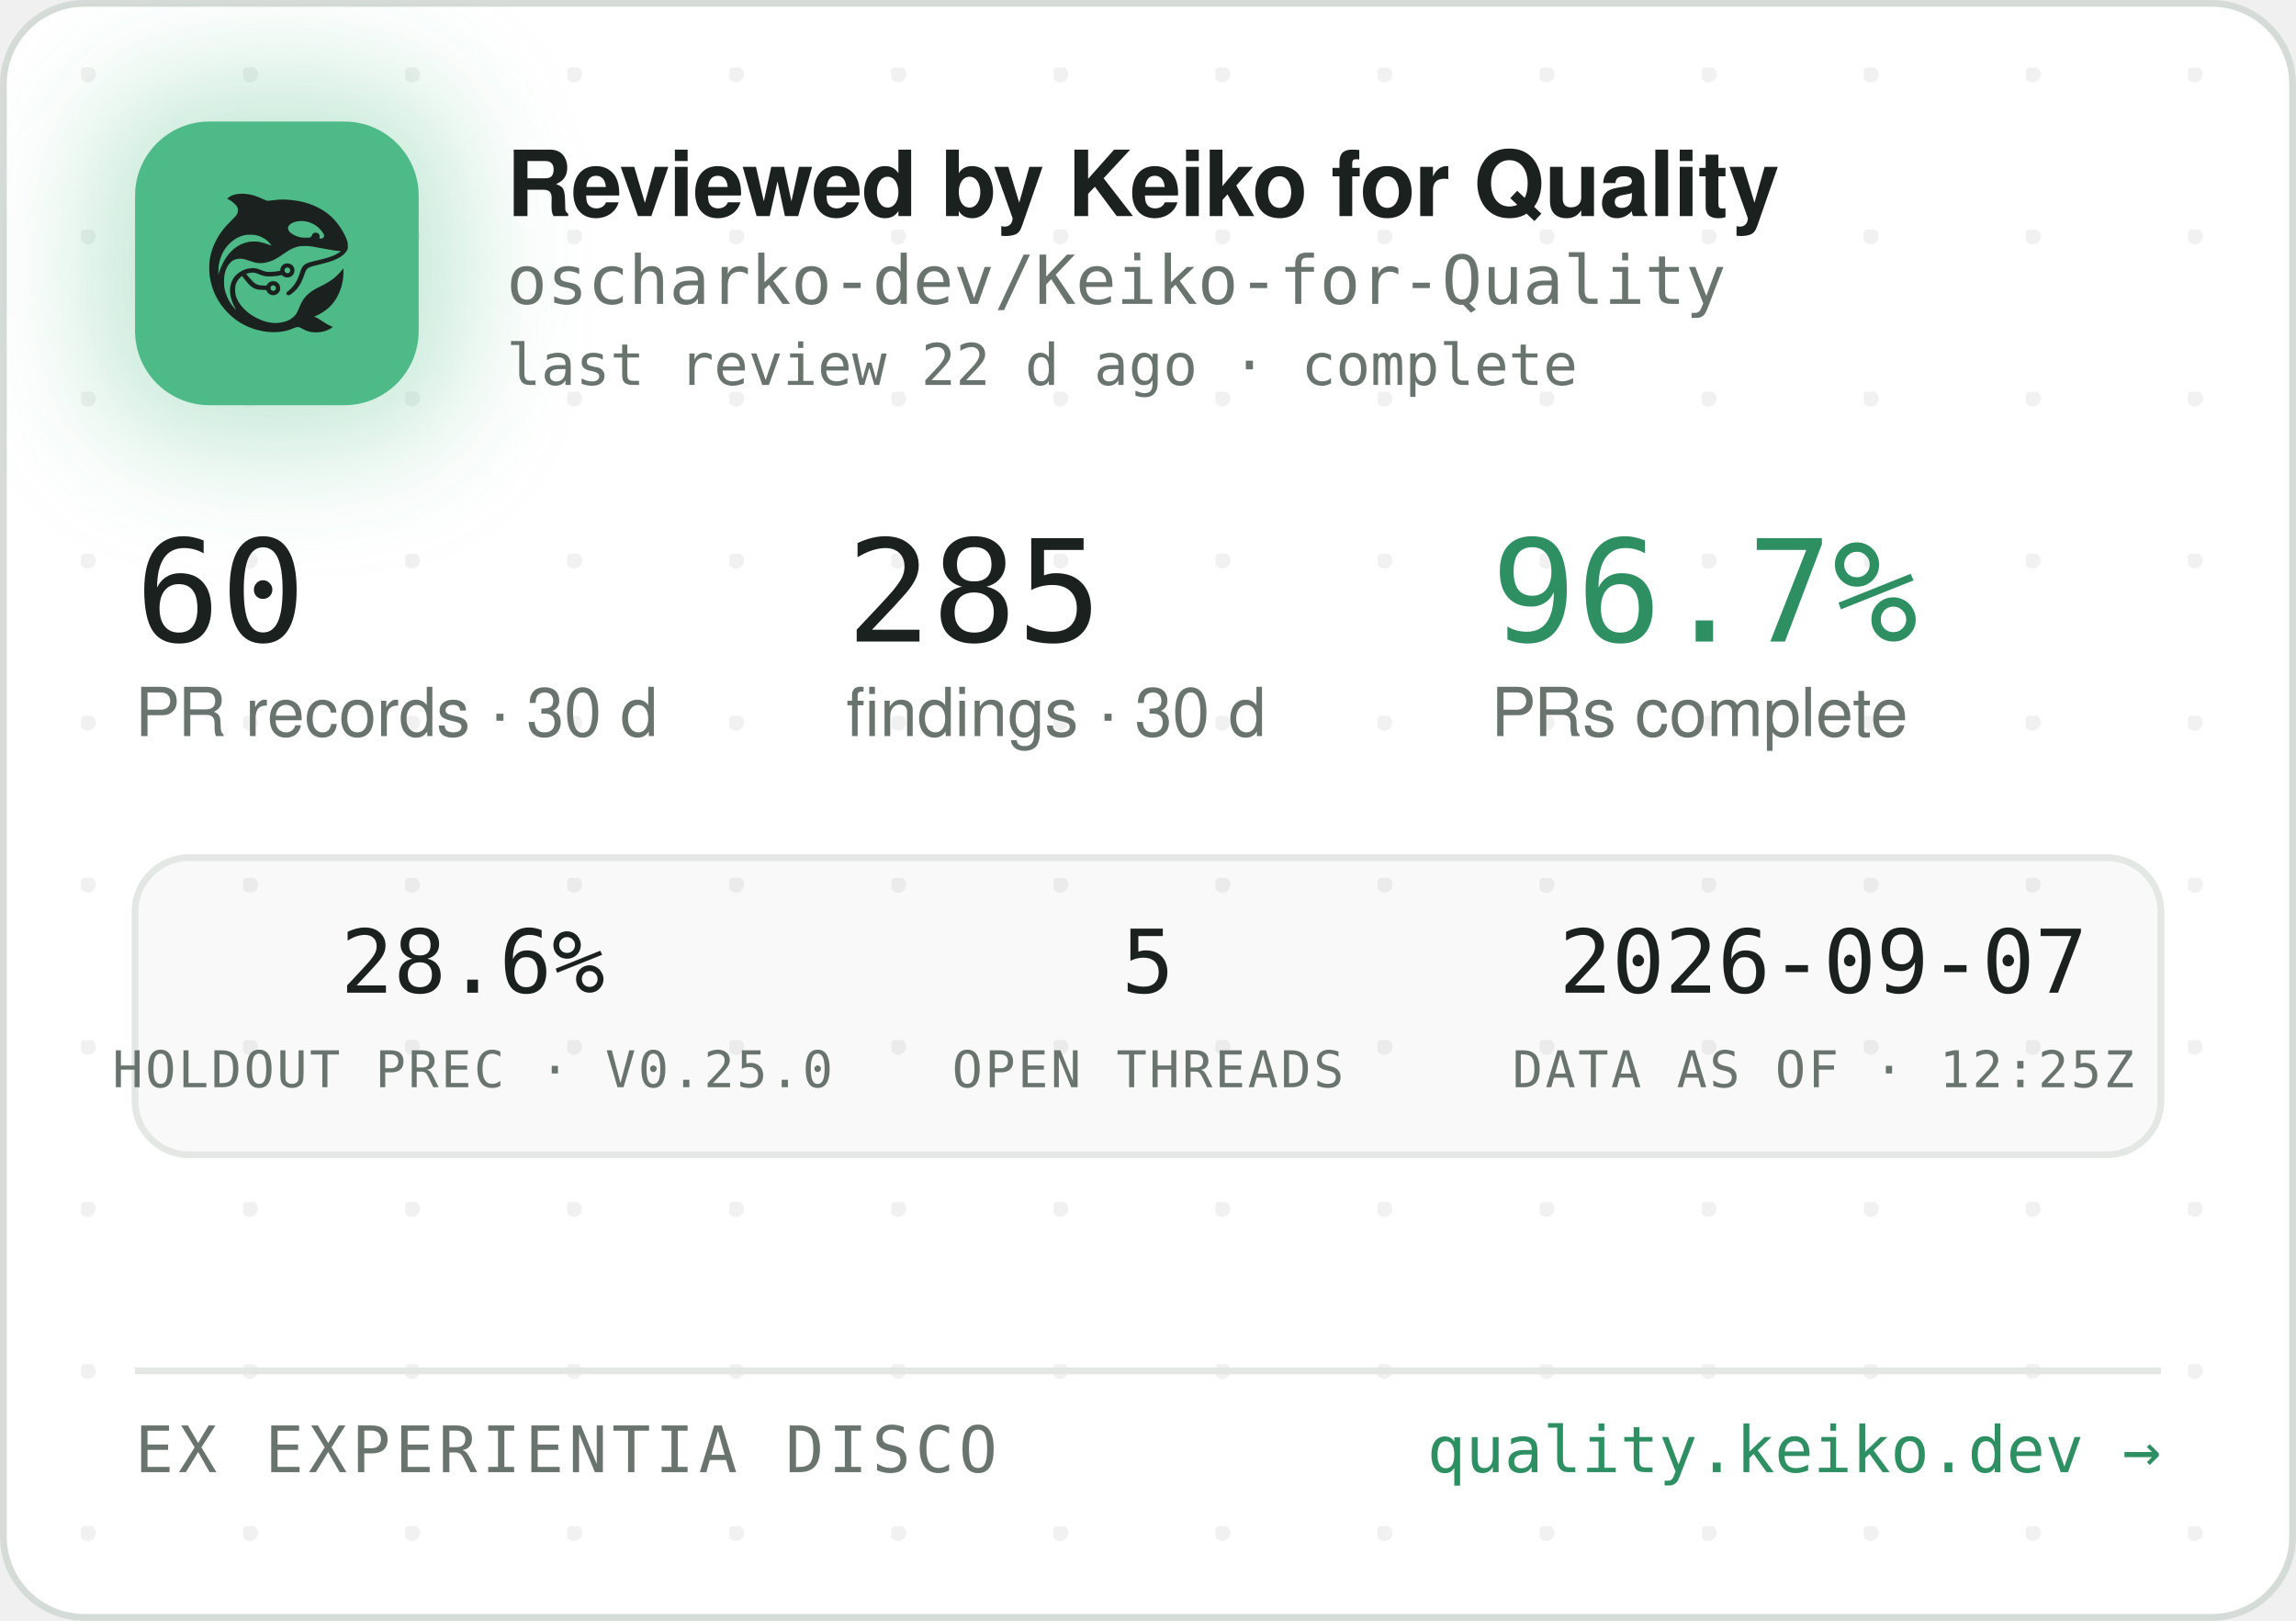
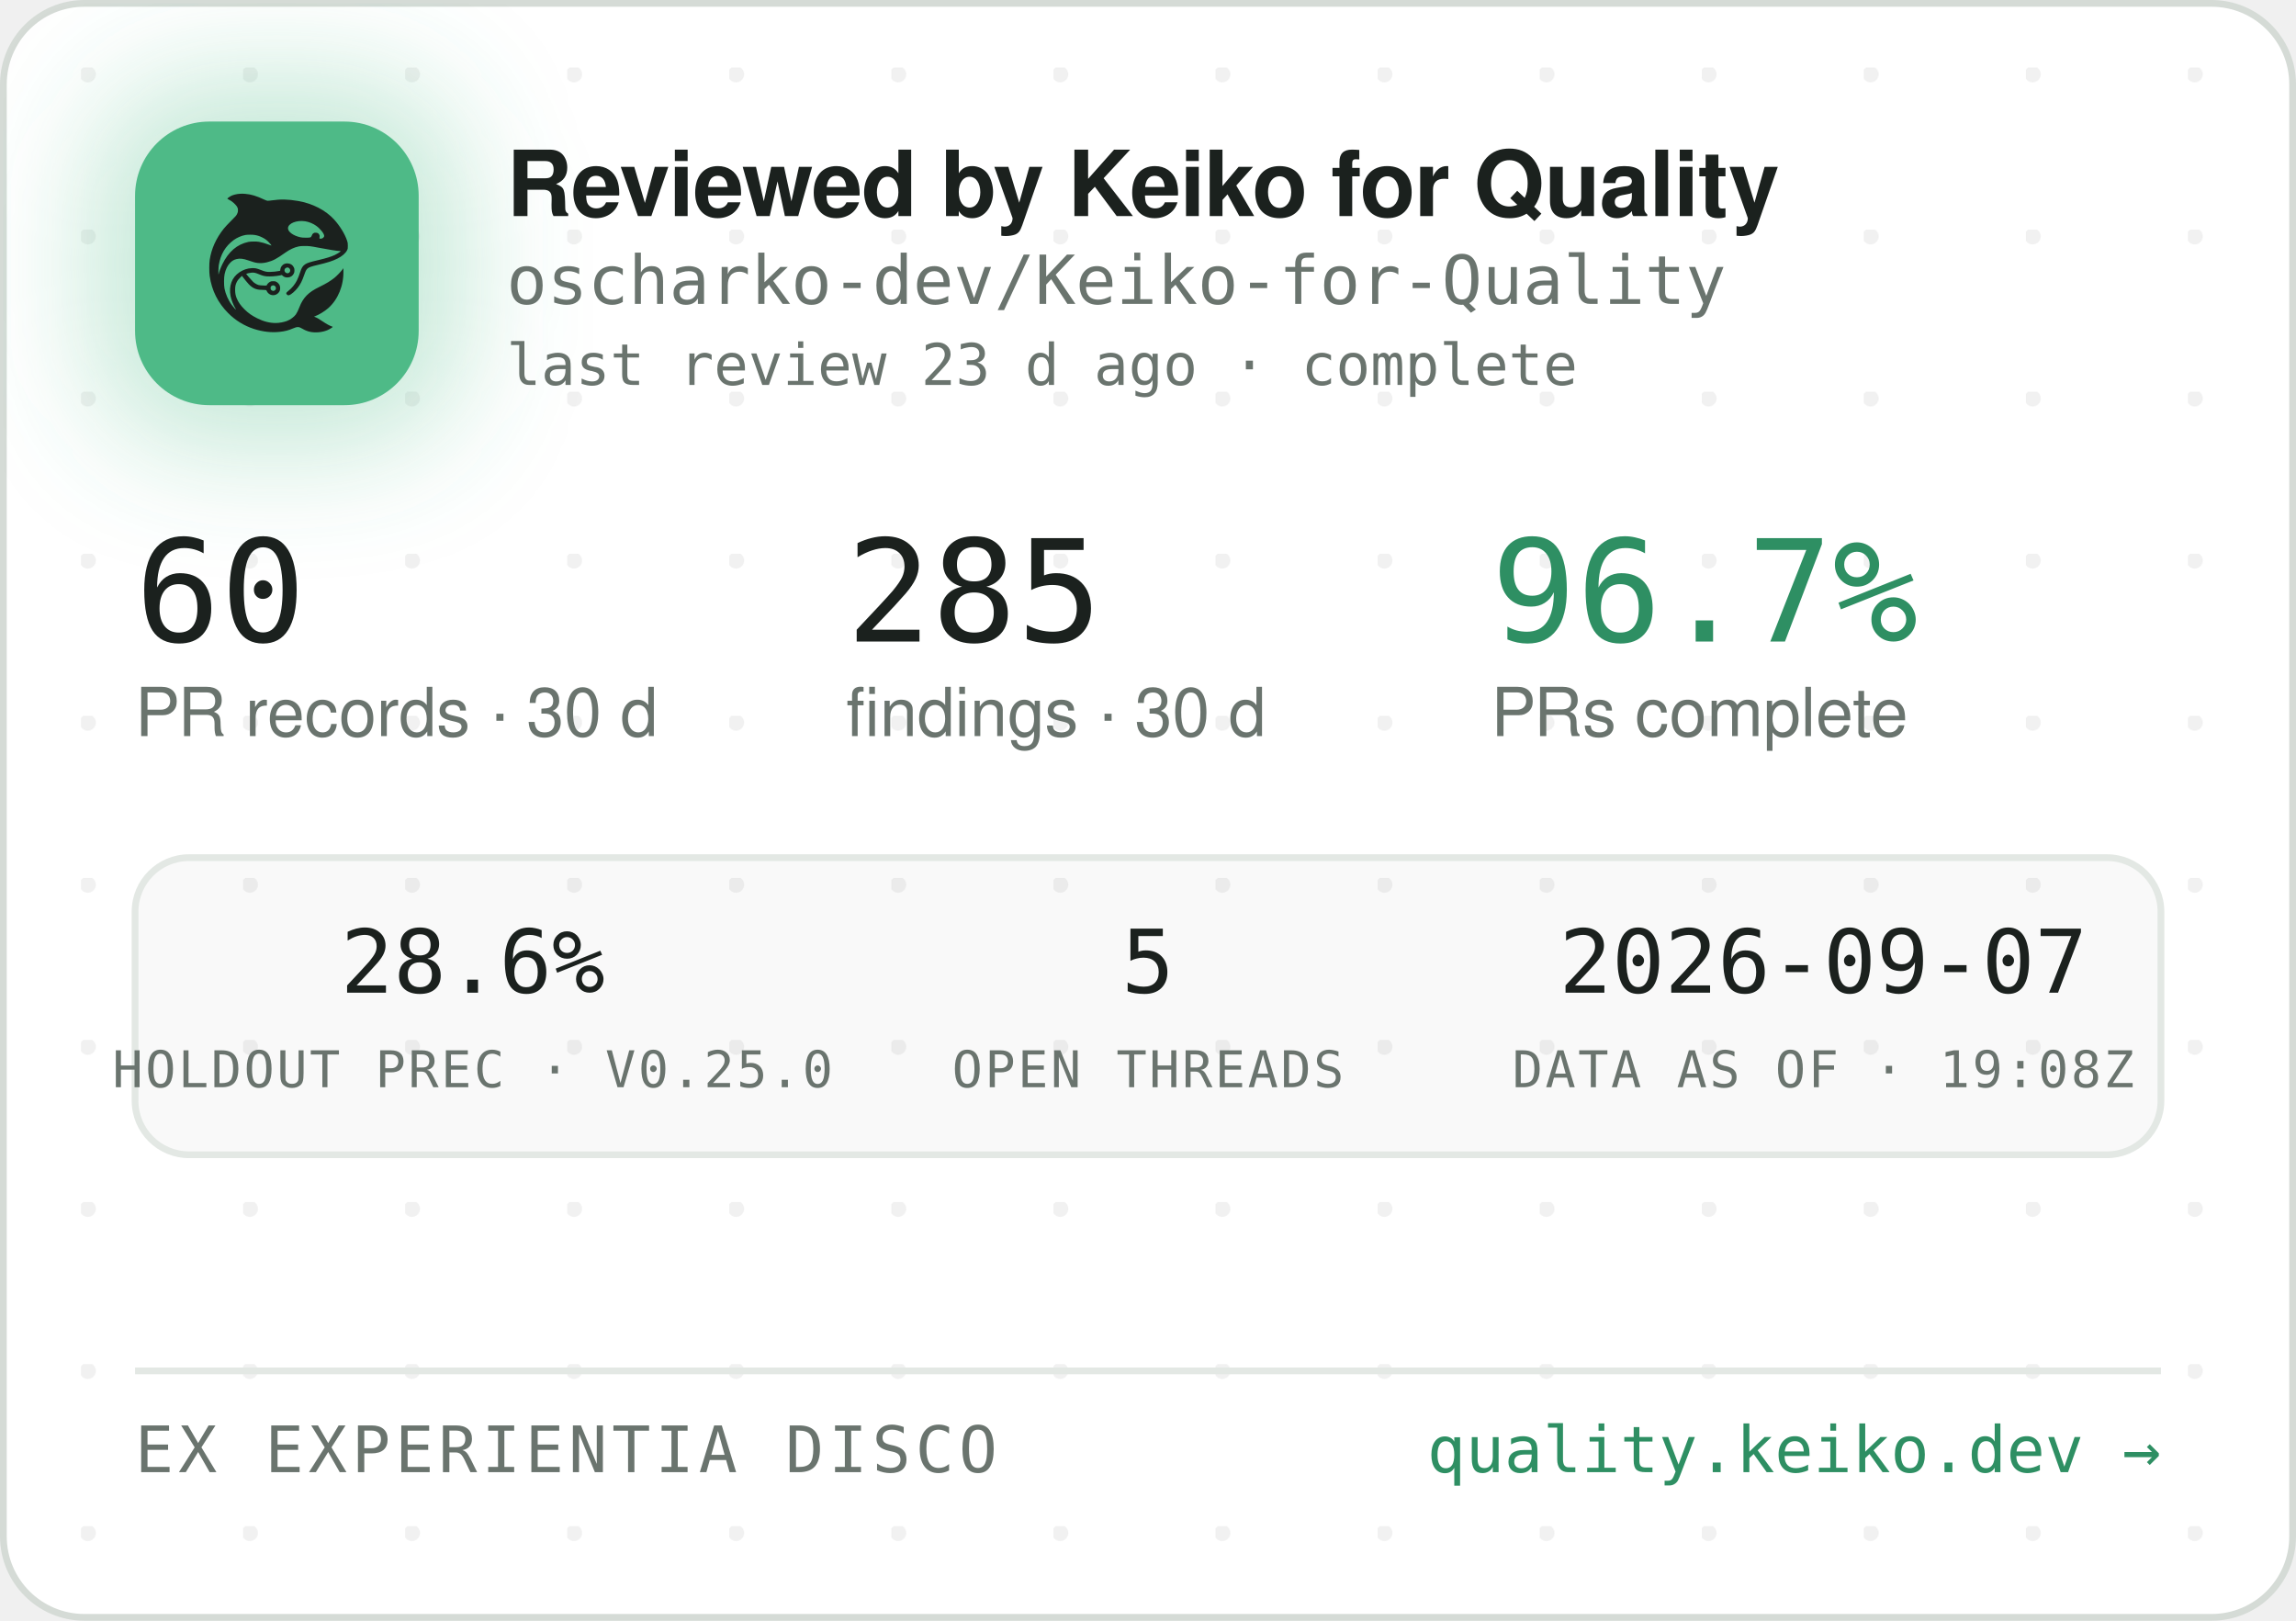
<svg xmlns="http://www.w3.org/2000/svg" width="340" height="240" viewBox="0 0 340 240" role="img" aria-label="Reviewed by Keiko for Quality — oscharko-dev/Keiko-for-Quality">
  <defs>
    <pattern id="dots" width="24" height="24" patternUnits="userSpaceOnUse" x="12" y="10">
      <circle cx="1" cy="1" r="1.2" fill="rgba(27,33,30,0.06)" />
    </pattern>
    <filter id="glow" x="-60%" y="-60%" width="220%" height="220%">
      <feGaussianBlur stdDeviation="9" />
    </filter>
    <clipPath id="card">
      <rect x="0.5" y="0.5" width="339" height="239" rx="12" />
    </clipPath>
  </defs>
  <rect x="0.5" y="0.5" width="339" height="239" rx="12" fill="#FFFFFF" stroke="#D5DBD6" />
  <rect x="0.5" y="0.5" width="339" height="239" rx="12" fill="url(#dots)" />
  <g clip-path="url(#card)">
    <rect x="14" y="12" width="54" height="54" rx="16" fill="rgba(78,186,135,0.35)" filter="url(#glow)" />
    <rect x="20" y="18" width="42" height="42" rx="11" fill="#4EBA87" />
    <g transform="translate(24,22) scale(0.03320312)">
      <g transform="translate(1024 0) scale(-1 1)">
        <g transform="translate(1024, 1024) scale(-0.1, -0.1)" fill="#1B211E" stroke="none">
          <path d="M3465 8223 c-144 -8 -314 -52 -408 -105 -69 -39 -146 -99 -146 -113 0 -5 30 -24 68 -42 146 -70 323 -229 377 -340 25 -49 29 -70 29 -138 -1 -72 -5 -88 -39 -160 -36 -75 -54 -95 -265 -305 -134 -132 -270 -279 -331 -355 -339 -425 -552 -896 -626 -1390 -25 -165 -25 -549 0 -720 92 -645 368 -1196 826 -1655 322 -324 710 -562 1145 -704 389 -126 793 -172 1155 -130 235 27 377 63 579 149 205 87 268 86 423 -7 102 -62 231 -115 335 -138 247 -56 562 -26 794 74 92 40 244 136 232 146 -4 3 -26 12 -48 19 -86 28 -246 116 -385 211 -162 112 -284 182 -357 207 l-48 17 40 15 c185 70 436 223 595 363 438 386 695 1014 678 1663 l-3 120 -50 -70 c-64 -90 -248 -280 -350 -362 -171 -136 -366 -255 -645 -391 -288 -140 -442 -243 -590 -391 -136 -137 -247 -316 -325 -526 -47 -127 -114 -262 -160 -326 -79 -107 -237 -224 -384 -283 -136 -55 -355 -96 -514 -96 -274 0 -548 71 -832 215 -242 123 -375 216 -553 389 -175 171 -287 332 -361 517 -44 114 -63 216 -63 359 0 152 17 233 74 350 35 70 59 102 136 179 l95 94 21 -29 c55 -75 219 -277 277 -338 171 -183 337 -256 582 -256 56 0 126 -3 155 -7 53 -6 54 -7 76 -57 30 -66 97 -128 172 -156 151 -57 318 11 395 160 33 62 34 193 3 261 -30 64 -88 125 -148 157 -44 23 -63 27 -141 27 -78 0 -97 -4 -140 -27 -58 -30 -131 -105 -141 -142 -6 -25 -8 -26 -93 -26 -47 0 -131 5 -186 10 -87 8 -111 15 -182 51 -45 22 -109 66 -143 96 -59 53 -326 361 -319 367 14 11 179 47 241 52 102 9 177 -7 318 -66 158 -66 243 -89 357 -99 157 -12 413 5 582 40 l93 19 44 -39 c59 -52 135 -75 228 -69 117 8 212 72 262 176 23 47 28 71 28 138 0 70 -4 89 -29 138 -55 110 -145 167 -270 174 -65 3 -91 0 -137 -18 -107 -40 -183 -140 -195 -257 l-6 -52 -51 -11 c-104 -23 -285 -41 -411 -42 -149 -1 -211 12 -402 88 -186 74 -256 88 -403 81 -193 -8 -377 -70 -546 -182 -342 -228 -485 -611 -399 -1064 30 -157 119 -388 209 -541 20 -35 35 -64 33 -66 -8 -8 -111 108 -190 214 -154 206 -278 489 -324 737 -28 154 -25 492 6 635 46 216 133 391 256 514 82 82 161 128 271 156 152 39 300 23 529 -57 217 -76 308 -101 410 -114 137 -17 284 -7 426 30 272 70 414 145 809 425 217 153 399 238 610 283 64 14 129 18 265 18 197 0 269 -9 615 -76 461 -89 843 -149 952 -149 41 0 41 0 23 -20 -28 -31 -169 -119 -254 -158 -167 -77 -388 -145 -716 -222 -399 -93 -508 -128 -608 -194 -102 -68 -160 -160 -217 -346 -35 -115 -102 -286 -149 -378 -85 -168 -227 -341 -377 -458 -105 -82 -115 -107 -69 -162 29 -34 65 -44 109 -29 86 29 261 181 371 322 126 162 201 309 295 581 61 176 90 232 145 283 62 57 163 93 470 165 439 104 640 169 863 278 206 100 368 240 434 375 32 67 33 71 33 198 -1 120 -3 138 -34 229 -98 294 -319 655 -573 936 -381 421 -968 723 -1618 834 -448 76 -767 83 -1169 25 -80 -12 -165 -19 -190 -17 -26 3 -90 26 -146 53 -343 162 -576 233 -842 255 -114 9 -141 10 -248 3z m2926 -1227 c164 -27 346 -102 485 -202 181 -129 354 -348 354 -448 0 -64 -75 -126 -154 -126 -60 0 -63 4 -52 70 8 50 7 65 -9 100 -29 64 -74 93 -151 98 -54 4 -70 1 -107 -21 -42 -25 -61 -52 -91 -129 -25 -64 -55 -73 -246 -73 -121 0 -187 5 -248 18 -318 70 -556 242 -556 402 0 218 388 374 775 311z m-2249 -611 c119 -21 208 -50 321 -106 114 -56 177 -100 266 -184 67 -63 157 -173 148 -181 -2 -3 -61 18 -130 45 -131 52 -298 100 -427 122 -113 20 -367 17 -470 -4 -502 -106 -885 -433 -1160 -992 -70 -142 -160 -379 -160 -424 0 -9 -5 -23 -11 -31 -13 -19 -5 316 10 410 80 482 295 846 661 1117 145 107 350 197 522 228 100 18 326 18 430 0z m1485 -1456 c95 -36 119 -159 42 -223 -78 -66 -209 -1 -209 104 0 60 33 100 99 121 36 10 36 10 68 -2z m-591 -822 c29 -26 37 -42 40 -77 6 -54 -9 -86 -55 -117 -41 -28 -70 -29 -119 -4 -44 22 -62 55 -62 112 0 51 13 75 53 99 50 31 101 26 143 -13z" />
        </g>
      </g>
    </g>
    <text x="75" y="32" font-family="-apple-system,'Segoe UI',Helvetica,Arial,sans-serif" font-size="13.5" font-weight="650" letter-spacing="-0.14" fill="#1B211E">Reviewed by Keiko for Quality</text>
    <text x="75" y="45" font-family="'JetBrains Mono',SFMono-Regular,Consolas,Menlo,monospace" font-size="10" fill="#6A746E">oscharko-dev/Keiko-for-Quality</text>
-     <text x="75" y="57" font-family="'JetBrains Mono',SFMono-Regular,Consolas,Menlo,monospace" font-size="8.5" fill="#6A746E">last review 22 d ago · complete</text>
+     <text x="75" y="57" font-family="'JetBrains Mono',SFMono-Regular,Consolas,Menlo,monospace" font-size="8.5" fill="#6A746E">last review 23 d ago · complete</text>
    <text x="20" y="95" font-family="'JetBrains Mono',SFMono-Regular,Consolas,Menlo,monospace" font-size="21" fill="#1B211E">60</text>
    <text x="20" y="109" font-family="-apple-system,'Segoe UI',Helvetica,Arial,sans-serif" font-size="10" fill="#6A746E">PR records · 30 d</text>
    <text x="125.3" y="95" font-family="'JetBrains Mono',SFMono-Regular,Consolas,Menlo,monospace" font-size="21" fill="#1B211E">285</text>
    <text x="125.3" y="109" font-family="-apple-system,'Segoe UI',Helvetica,Arial,sans-serif" font-size="10" fill="#6A746E">findings · 30 d</text>
    <text x="220.8" y="95" font-family="'JetBrains Mono',SFMono-Regular,Consolas,Menlo,monospace" font-size="21" fill="#2E8F63">96.7%</text>
    <text x="220.8" y="109" font-family="-apple-system,'Segoe UI',Helvetica,Arial,sans-serif" font-size="10" fill="#6A746E">PRs complete</text>
    <rect x="20" y="127" width="300" height="44" rx="8" fill="rgba(27,33,30,0.025)" stroke="#E3E8E4" />
    <text x="70" y="147" text-anchor="middle" font-family="'JetBrains Mono',SFMono-Regular,Consolas,Menlo,monospace" font-size="13" fill="#1B211E">28.6%</text>
    <text x="70" y="161" text-anchor="middle" font-family="'JetBrains Mono',SFMono-Regular,Consolas,Menlo,monospace" font-size="7.5" letter-spacing="0.35" fill="#6A746E">HOLDOUT PREC · V0.25.0</text>
    <text x="170" y="147" text-anchor="middle" font-family="'JetBrains Mono',SFMono-Regular,Consolas,Menlo,monospace" font-size="13" fill="#1B211E">5</text>
    <text x="170" y="161" text-anchor="middle" font-family="'JetBrains Mono',SFMono-Regular,Consolas,Menlo,monospace" font-size="7.5" letter-spacing="0.35" fill="#6A746E">OPEN THREADS</text>
    <text x="270" y="147" text-anchor="middle" font-family="'JetBrains Mono',SFMono-Regular,Consolas,Menlo,monospace" font-size="13" fill="#1B211E">2026-09-07</text>
-     <text x="270" y="161" text-anchor="middle" font-family="'JetBrains Mono',SFMono-Regular,Consolas,Menlo,monospace" font-size="7.5" letter-spacing="0.35" fill="#6A746E">DATA AS OF · 12:25Z</text>
+     <text x="270" y="161" text-anchor="middle" font-family="'JetBrains Mono',SFMono-Regular,Consolas,Menlo,monospace" font-size="7.5" letter-spacing="0.35" fill="#6A746E">DATA AS OF · 19:08Z</text>
    <line x1="20" y1="203" x2="320" y2="203" stroke="#E3E8E4" />
    <text x="20" y="218" font-family="'JetBrains Mono',SFMono-Regular,Consolas,Menlo,monospace" font-size="9.5" letter-spacing="0.7" fill="#6A746E">EX EXPERIENTIA DISCO</text>
    <text x="320" y="218" text-anchor="end" font-family="'JetBrains Mono',SFMono-Regular,Consolas,Menlo,monospace" font-size="9.5" fill="#2E8F63">quality.keiko.dev →</text>
  </g>
</svg>
